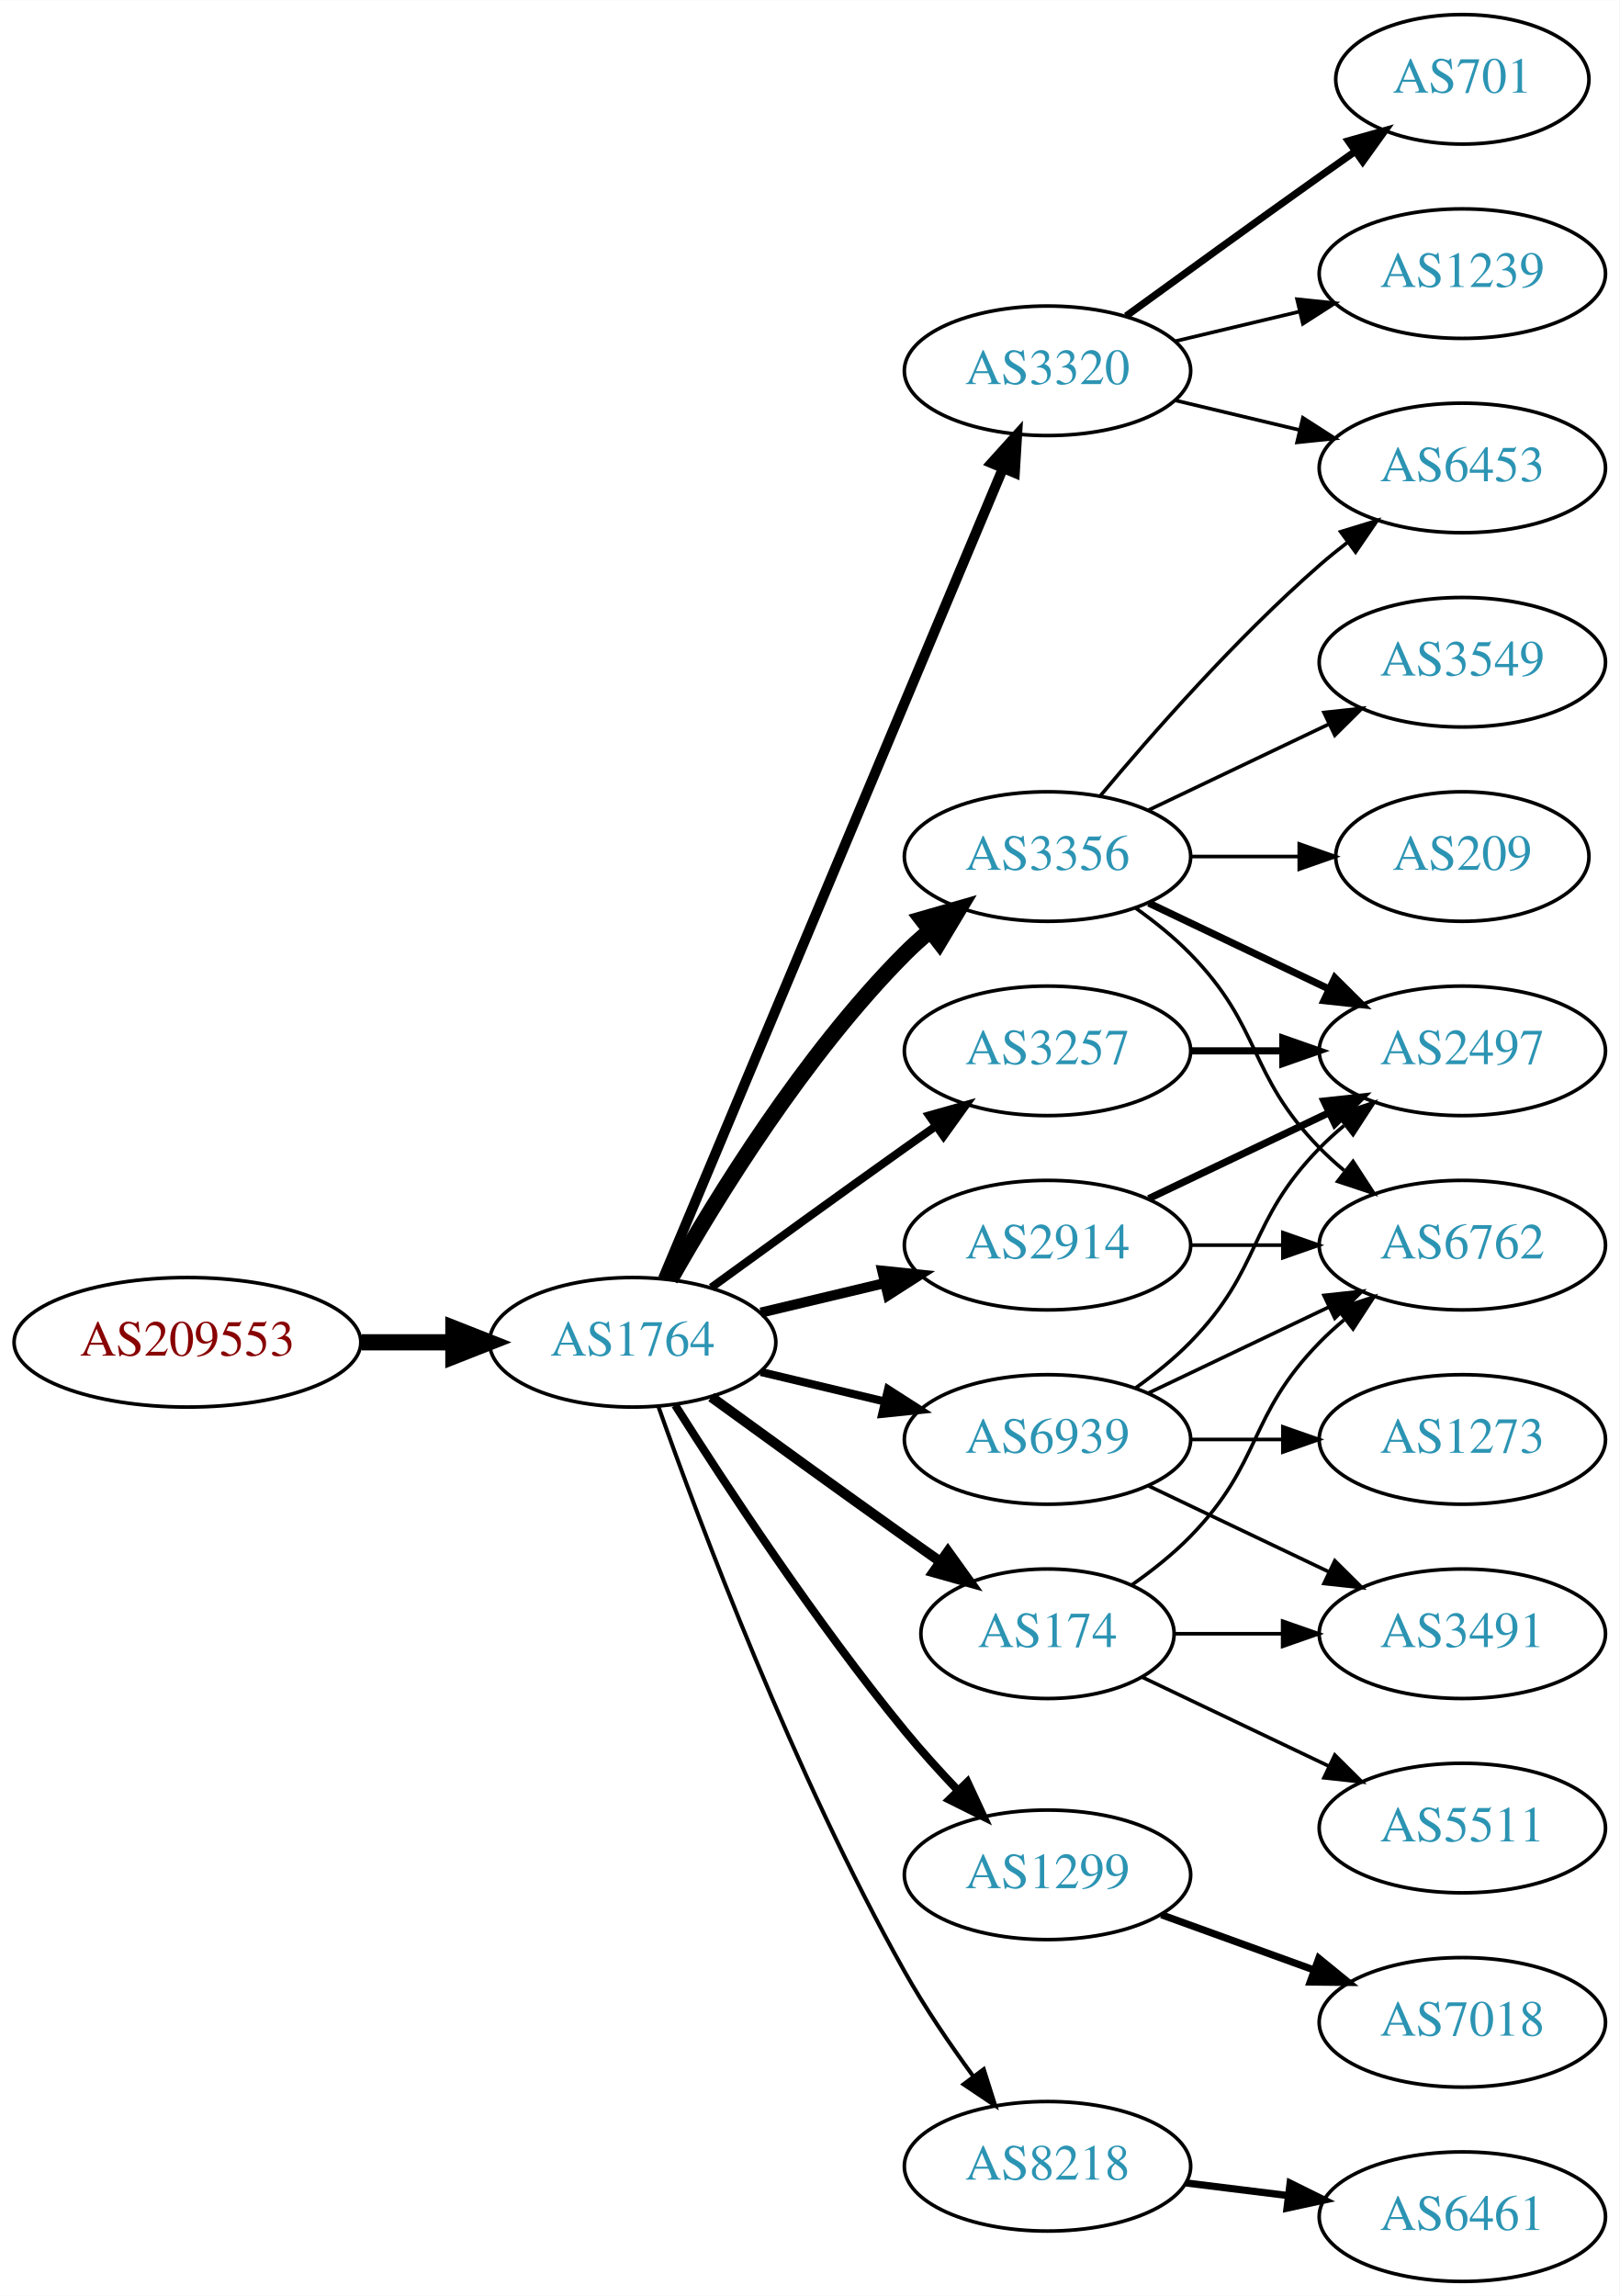
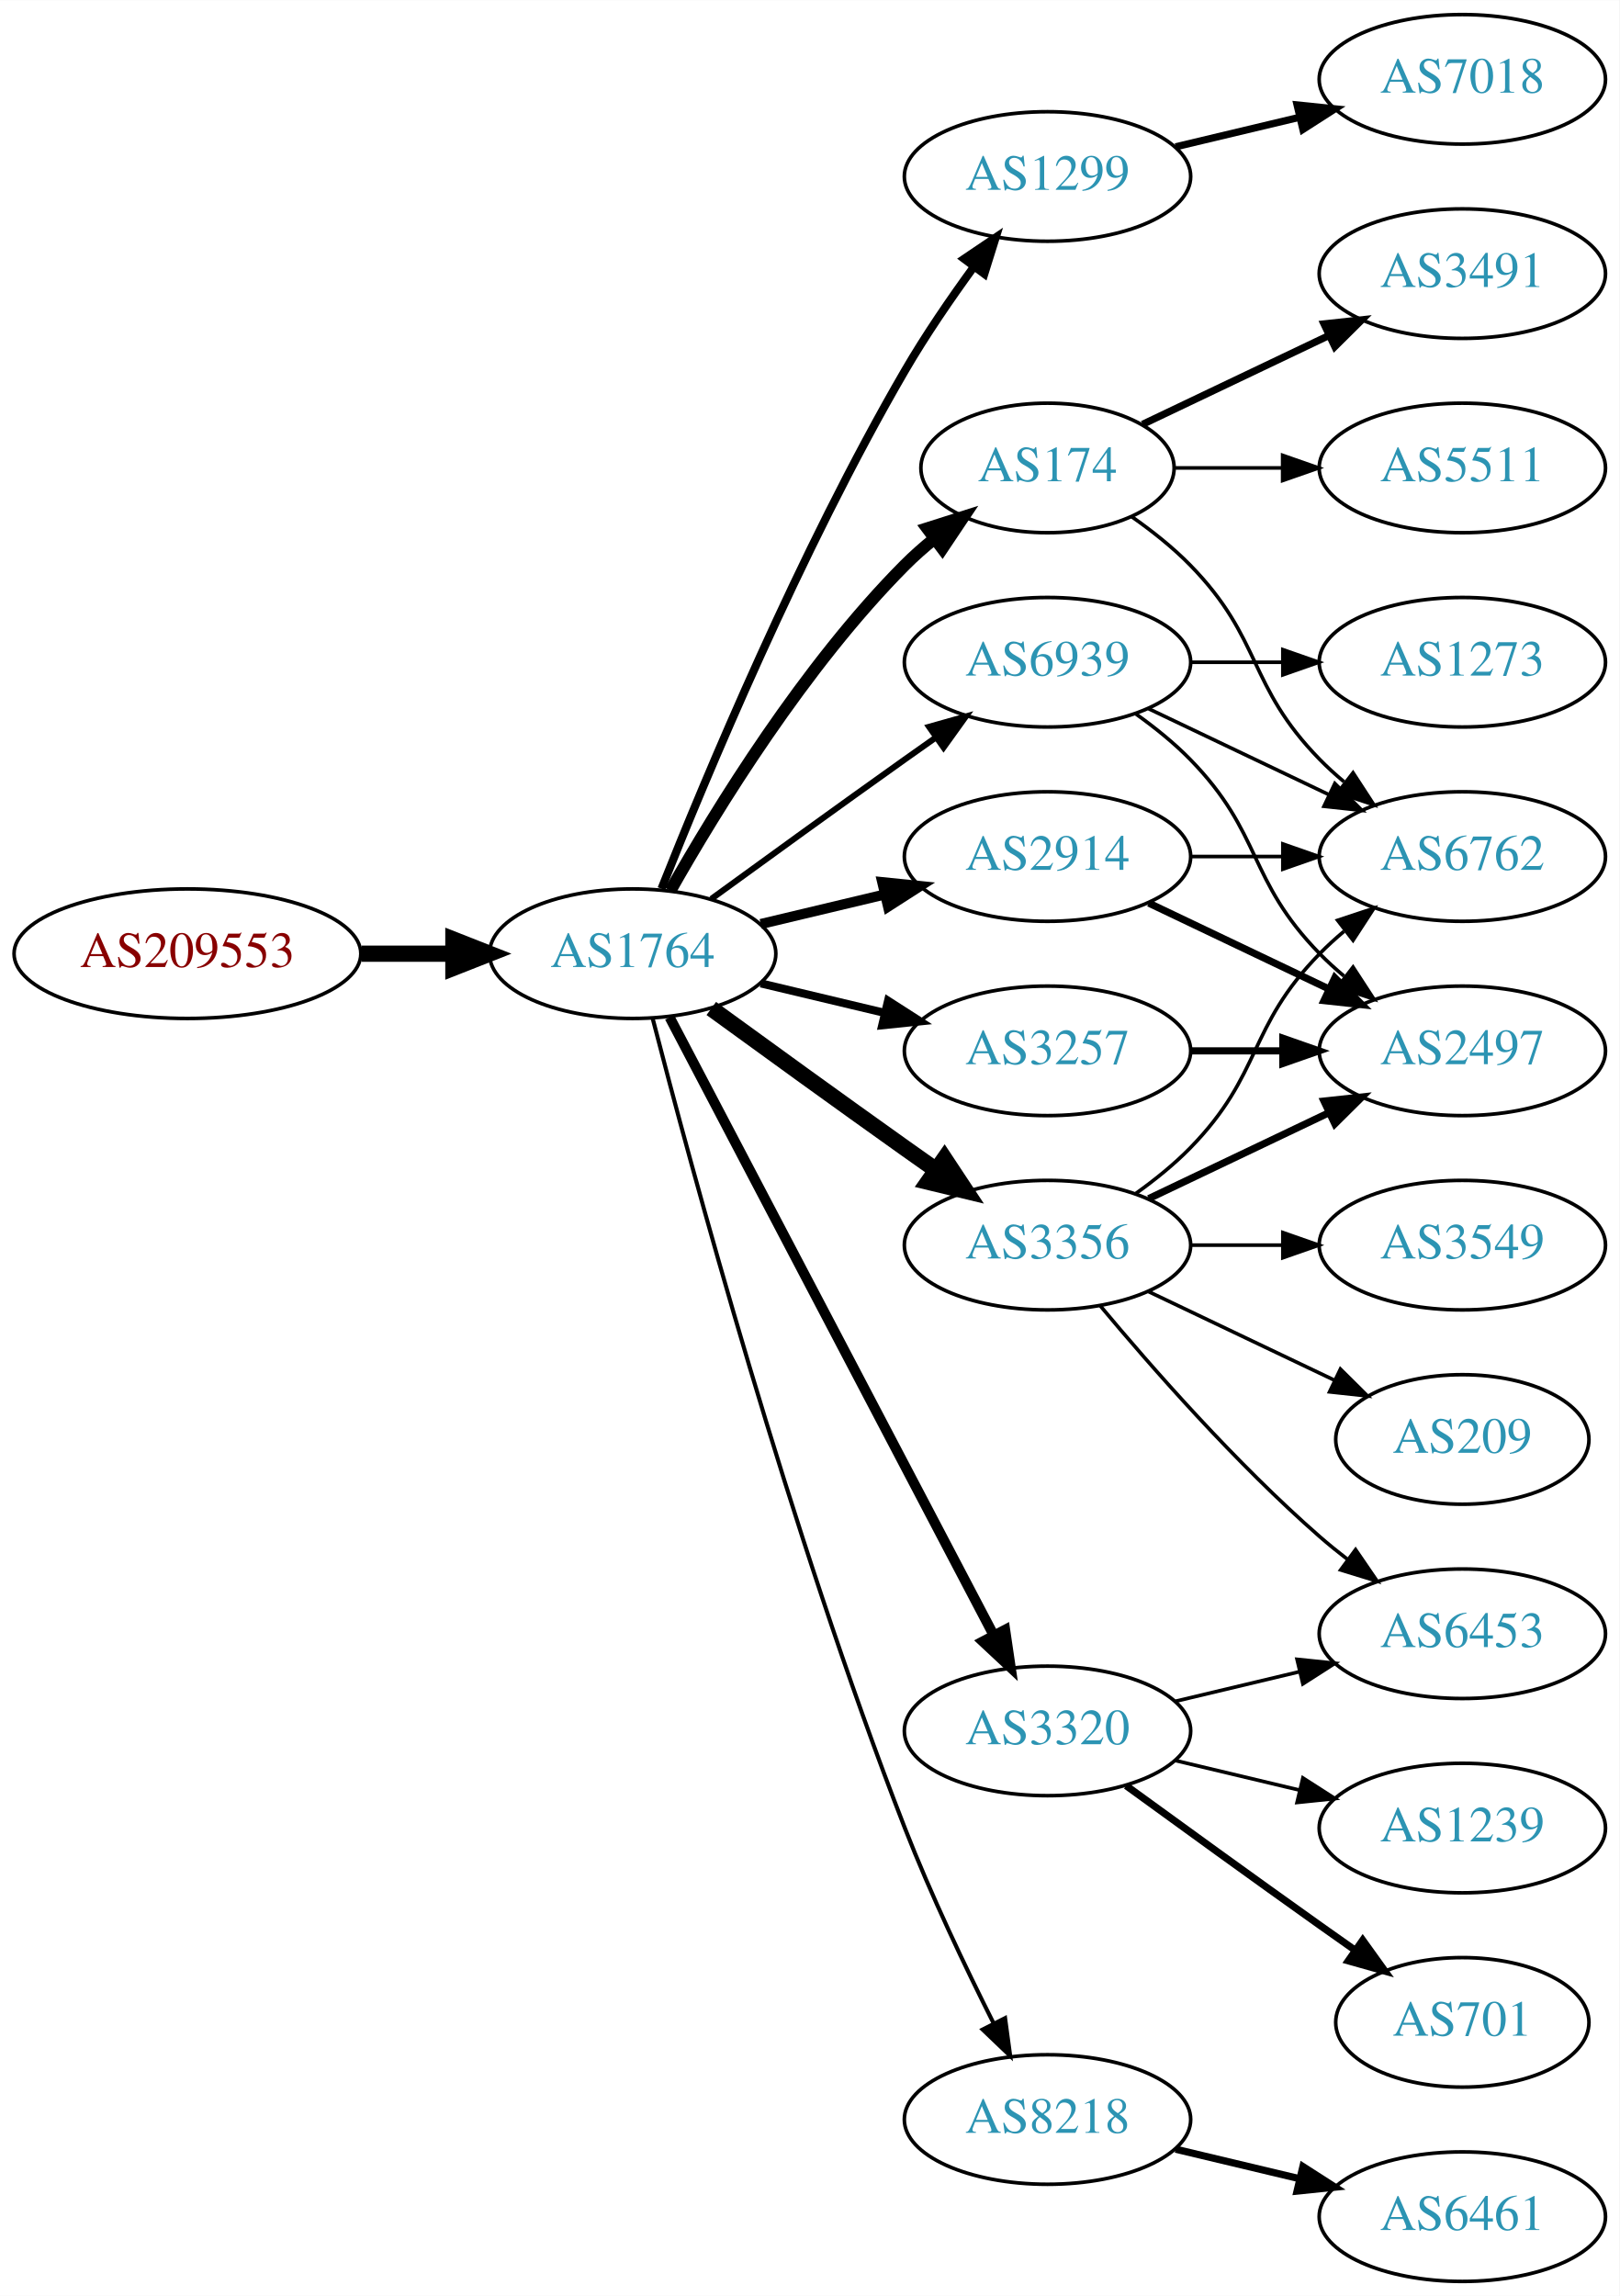
<svg xmlns="http://www.w3.org/2000/svg" xmlns:xlink="http://www.w3.org/1999/xlink" width="450pt" height="638pt" viewBox="0.00 0.00 450.07 638.00">
  <g id="graph0" class="graph" transform="scale(1 1) rotate(0) translate(4 634)">
    <polygon fill="white" stroke="none" points="-4,4 -4,-634 446.07,-634 446.07,4 -4,4" />
    <g id="node1" class="node">
      <g id="a_node1">
        <a xlink:href="/asn/209553" xlink:title="AS209553 ~ JAGGAER Austria GmbH [AT]">
-           <ellipse fill="#ffffff" stroke="black" cx="48.096" cy="-261" rx="48.192" ry="18" />
-           <text text-anchor="middle" x="48.096" y="-257.3" font-family="Times,serif" font-size="14.00" fill="#880000">AS209553</text>
+           <ellipse fill="#ffffff" stroke="black" cx="48.096" cy="-369" rx="48.192" ry="18" />
+           <text text-anchor="middle" x="48.096" y="-365.3" font-family="Times,serif" font-size="14.00" fill="#880000">AS209553</text>
        </a>
      </g>
    </g>
    <g id="node2" class="node">
      <g id="a_node2">
        <a xlink:href="/asn/1764" xlink:title="AS1764 ~ NEXTLAYER-AS [AT]">
-           <ellipse fill="#ffffff" stroke="black" cx="171.838" cy="-261" rx="39.794" ry="18" />
-           <text text-anchor="middle" x="171.838" y="-257.3" font-family="Times,serif" font-size="14.00" fill="#2c94b3">AS1764</text>
+           <ellipse fill="#ffffff" stroke="black" cx="171.838" cy="-369" rx="39.794" ry="18" />
+           <text text-anchor="middle" x="171.838" y="-365.3" font-family="Times,serif" font-size="14.00" fill="#2c94b3">AS1764</text>
        </a>
      </g>
    </g>
    <g id="edge1" class="edge">
-       <path fill="none" stroke="black" stroke-width="4.5" d="M96.513,-261C104.867,-261 113.577,-261 121.969,-261" />
-       <polygon fill="black" stroke="black" stroke-width="4.5" points="122.004,-264.938 132.004,-261 122.004,-257.063 122.004,-264.938" />
+       <path fill="none" stroke="black" stroke-width="4.5" d="M96.513,-369C104.867,-369 113.577,-369 121.969,-369" />
+       <polygon fill="black" stroke="black" stroke-width="4.5" points="122.004,-372.938 132.004,-369 122.004,-365.063 122.004,-372.938" />
    </g>
    <g id="node3" class="node">
      <g id="a_node3">
-         <a xlink:href="/asn/3356" xlink:title="AS3356 ~ Level 3 Parent, LLC [US]">
-           <ellipse fill="#ffffff" stroke="black" cx="287.131" cy="-396" rx="39.794" ry="18" />
-           <text text-anchor="middle" x="287.131" y="-392.3" font-family="Times,serif" font-size="14.00" fill="#2c94b3">AS3356</text>
+         <a xlink:href="/asn/1299" xlink:title="AS1299 ~ Telia Carrier [EU]">
+           <ellipse fill="#ffffff" stroke="black" cx="287.131" cy="-585" rx="39.794" ry="18" />
+           <text text-anchor="middle" x="287.131" y="-581.3" font-family="Times,serif" font-size="14.00" fill="#2c94b3">AS1299</text>
        </a>
      </g>
    </g>
    <g id="edge2" class="edge">
-       <path fill="none" stroke="black" stroke-width="4.5" d="M182.298,-278.49C195.08,-301.096 219.512,-340.886 247.484,-369 249.595,-371.121 251.891,-373.188 254.277,-375.171" />
-       <polygon fill="black" stroke="black" stroke-width="4.5" points="252.263,-378.589 262.592,-381.556 257.059,-372.343 252.263,-378.589" />
+       <path fill="none" stroke="black" stroke-width="2.25" d="M179.841,-387.051C191.968,-417.57 218.386,-480.933 247.484,-531 253.191,-540.819 260.229,-551.078 266.728,-559.984" />
+       <polygon fill="black" stroke="black" stroke-width="2.25" points="263.954,-562.119 272.734,-568.05 269.569,-557.938 263.954,-562.119" />
    </g>
    <g id="node4" class="node">
      <g id="a_node4">
-         <a xlink:href="/asn/3320" xlink:title="AS3320 ~ DTAG [DE]">
-           <ellipse fill="#ffffff" stroke="black" cx="287.131" cy="-531" rx="39.794" ry="18" />
-           <text text-anchor="middle" x="287.131" y="-527.3" font-family="Times,serif" font-size="14.00" fill="#2c94b3">AS3320</text>
-         </a>
-       </g>
-     </g>
-     <g id="edge3" class="edge">
-       <path fill="none" stroke="black" stroke-width="2.812" d="M180.271,-278.715C199.597,-324.771 251.52,-448.514 274.692,-503.739" />
-       <polygon fill="black" stroke="black" stroke-width="2.812" points="271.573,-505.352 278.67,-513.219 278.028,-502.644 271.573,-505.352" />
-     </g>
-     <g id="node5" class="node">
-       <g id="a_node5">
-         <a xlink:href="/asn/2914" xlink:title="AS2914 ~ NTT America, Inc. [US]">
-           <ellipse fill="#ffffff" stroke="black" cx="287.131" cy="-288" rx="39.794" ry="18" />
-           <text text-anchor="middle" x="287.131" y="-284.3" font-family="Times,serif" font-size="14.00" fill="#2c94b3">AS2914</text>
-         </a>
-       </g>
-     </g>
-     <g id="edge4" class="edge">
-       <path fill="none" stroke="black" stroke-width="2.812" d="M207.445,-269.248C218.316,-271.838 230.471,-274.735 241.913,-277.462" />
-       <polygon fill="black" stroke="black" stroke-width="2.812" points="241.197,-280.889 251.736,-279.803 242.819,-274.08 241.197,-280.889" />
-     </g>
-     <g id="node6" class="node">
-       <g id="a_node6">
-         <a xlink:href="/asn/1299" xlink:title="AS1299 ~ Telia Carrier [EU]">
-           <ellipse fill="#ffffff" stroke="black" cx="287.131" cy="-113" rx="39.794" ry="18" />
-           <text text-anchor="middle" x="287.131" y="-109.3" font-family="Times,serif" font-size="14.00" fill="#2c94b3">AS1299</text>
-         </a>
-       </g>
-     </g>
-     <g id="edge5" class="edge">
-       <path fill="none" stroke="black" stroke-width="2.25" d="M183.649,-243.541C197.481,-221.653 222.636,-183.323 247.484,-153 252.008,-147.48 257.14,-141.813 262.153,-136.545" />
-       <polygon fill="black" stroke="black" stroke-width="2.25" points="264.861,-138.781 269.328,-129.174 259.845,-133.899 264.861,-138.781" />
-     </g>
-     <g id="node7" class="node">
-       <g id="a_node7">
-         <a xlink:href="/asn/174" xlink:title="AS174 ~ Cogent Communications [US]">
-           <ellipse fill="#ffffff" stroke="black" cx="287.131" cy="-180" rx="35.194" ry="18" />
-           <text text-anchor="middle" x="287.131" y="-176.3" font-family="Times,serif" font-size="14.00" fill="#2c94b3">AS174</text>
-         </a>
-       </g>
-     </g>
-     <g id="edge6" class="edge">
-       <path fill="none" stroke="black" stroke-width="2.812" d="M193.686,-245.778C208.62,-234.909 229.234,-219.975 247.484,-207 250.695,-204.718 254.064,-202.339 257.418,-199.982" />
-       <polygon fill="black" stroke="black" stroke-width="2.812" points="259.447,-202.834 265.629,-194.23 255.43,-197.101 259.447,-202.834" />
-     </g>
-     <g id="node8" class="node">
-       <g id="a_node8">
-         <a xlink:href="/asn/8218" xlink:title="AS8218 ~ legacy Neotelecoms [FR]">
-           <ellipse fill="#ffffff" stroke="black" cx="287.131" cy="-32" rx="39.794" ry="18" />
-           <text text-anchor="middle" x="287.131" y="-28.3" font-family="Times,serif" font-size="14.00" fill="#2c94b3">AS8218</text>
-         </a>
-       </g>
-     </g>
-     <g id="edge7" class="edge">
-       <path fill="none" stroke="black" stroke-width="1.125" d="M178.941,-243.266C190.369,-210.973 216.647,-140.849 247.484,-86 253.05,-76.1 260.056,-65.823 266.568,-56.924" />
-       <polygon fill="black" stroke="black" stroke-width="1.125" points="269.405,-58.975 272.598,-48.873 263.802,-54.779 269.405,-58.975" />
-     </g>
-     <g id="node9" class="node">
-       <g id="a_node9">
        <a xlink:href="/asn/3257" xlink:title="AS3257 ~ GTT [DE]">
          <ellipse fill="#ffffff" stroke="black" cx="287.131" cy="-342" rx="39.794" ry="18" />
          <text text-anchor="middle" x="287.131" y="-338.3" font-family="Times,serif" font-size="14.00" fill="#2c94b3">AS3257</text>
        </a>
      </g>
    </g>
+     <g id="edge3" class="edge">
+       <path fill="none" stroke="black" stroke-width="2.25" d="M207.445,-360.752C218.316,-358.162 230.471,-355.265 241.913,-352.538" />
+       <polygon fill="black" stroke="black" stroke-width="2.25" points="242.819,-355.92 251.736,-350.197 241.197,-349.111 242.819,-355.92" />
+     </g>
+     <g id="node5" class="node">
+       <g id="a_node5">
+         <a xlink:href="/asn/174" xlink:title="AS174 ~ Cogent Communications [US]">
+           <ellipse fill="#ffffff" stroke="black" cx="287.131" cy="-504" rx="35.194" ry="18" />
+           <text text-anchor="middle" x="287.131" y="-500.3" font-family="Times,serif" font-size="14.00" fill="#2c94b3">AS174</text>
+         </a>
+       </g>
+     </g>
+     <g id="edge4" class="edge">
+       <path fill="none" stroke="black" stroke-width="3.375" d="M182.298,-386.49C195.08,-409.096 219.512,-448.886 247.484,-477 249.985,-479.513 252.745,-481.949 255.606,-484.261" />
+       <polygon fill="black" stroke="black" stroke-width="3.375" points="253.705,-487.21 263.804,-490.413 257.907,-481.611 253.705,-487.21" />
+     </g>
+     <g id="node6" class="node">
+       <g id="a_node6">
+         <a xlink:href="/asn/3356" xlink:title="AS3356 ~ Level 3 Parent, LLC [US]">
+           <ellipse fill="#ffffff" stroke="black" cx="287.131" cy="-288" rx="39.794" ry="18" />
+           <text text-anchor="middle" x="287.131" y="-284.3" font-family="Times,serif" font-size="14.00" fill="#2c94b3">AS3356</text>
+         </a>
+       </g>
+     </g>
+     <g id="edge5" class="edge">
+       <path fill="none" stroke="black" stroke-width="4.5" d="M193.686,-353.778C208.62,-342.909 229.234,-327.975 247.484,-315 250.305,-312.995 253.248,-310.915 256.196,-308.841" />
+       <polygon fill="black" stroke="black" stroke-width="4.5" points="258.493,-312.039 264.421,-303.074 253.972,-305.591 258.493,-312.039" />
+     </g>
+     <g id="node7" class="node">
+       <g id="a_node7">
+         <a xlink:href="/asn/3320" xlink:title="AS3320 ~ DTAG [DE]">
+           <ellipse fill="#ffffff" stroke="black" cx="287.131" cy="-153" rx="39.794" ry="18" />
+           <text text-anchor="middle" x="287.131" y="-149.3" font-family="Times,serif" font-size="14.00" fill="#2c94b3">AS3320</text>
+         </a>
+       </g>
+     </g>
+     <g id="edge6" class="edge">
+       <path fill="none" stroke="black" stroke-width="2.812" d="M182.109,-351.324C201.951,-313.495 248.628,-224.501 272.115,-179.722" />
+       <polygon fill="black" stroke="black" stroke-width="2.812" points="275.345,-181.099 276.89,-170.617 269.146,-177.848 275.345,-181.099" />
+     </g>
+     <g id="node8" class="node">
+       <g id="a_node8">
+         <a xlink:href="/asn/2914" xlink:title="AS2914 ~ NTT America, Inc. [US]">
+           <ellipse fill="#ffffff" stroke="black" cx="287.131" cy="-396" rx="39.794" ry="18" />
+           <text text-anchor="middle" x="287.131" y="-392.3" font-family="Times,serif" font-size="14.00" fill="#2c94b3">AS2914</text>
+         </a>
+       </g>
+     </g>
+     <g id="edge7" class="edge">
+       <path fill="none" stroke="black" stroke-width="2.812" d="M207.445,-377.248C218.316,-379.838 230.471,-382.735 241.913,-385.462" />
+       <polygon fill="black" stroke="black" stroke-width="2.812" points="241.197,-388.889 251.736,-387.803 242.819,-382.08 241.197,-388.889" />
+     </g>
+     <g id="node9" class="node">
+       <g id="a_node9">
+         <a xlink:href="/asn/8218" xlink:title="AS8218 ~ legacy Neotelecoms [FR]">
+           <ellipse fill="#ffffff" stroke="black" cx="287.131" cy="-45" rx="39.794" ry="18" />
+           <text text-anchor="middle" x="287.131" y="-41.3" font-family="Times,serif" font-size="14.00" fill="#2c94b3">AS8218</text>
+         </a>
+       </g>
+     </g>
    <g id="edge8" class="edge">
-       <path fill="none" stroke="black" stroke-width="2.25" d="M193.686,-276.222C208.62,-287.091 229.234,-302.025 247.484,-315 250.305,-317.005 253.248,-319.085 256.196,-321.159" />
-       <polygon fill="black" stroke="black" stroke-width="2.25" points="254.223,-324.05 264.421,-326.926 258.242,-318.319 254.223,-324.05" />
+       <path fill="none" stroke="black" stroke-width="1.125" d="M177.39,-351.01C187.902,-310.296 215.434,-208.242 247.484,-126 254.7,-107.485 264.317,-87.316 272.153,-71.735" />
+       <polygon fill="black" stroke="black" stroke-width="1.125" points="275.344,-73.181 276.764,-62.682 269.106,-70.004 275.344,-73.181" />
    </g>
    <g id="node10" class="node">
      <g id="a_node10">
        <a xlink:href="/asn/6939" xlink:title="AS6939 ~ Hurricane Electric LLC [US]">
-           <ellipse fill="#ffffff" stroke="black" cx="287.131" cy="-234" rx="39.794" ry="18" />
-           <text text-anchor="middle" x="287.131" y="-230.3" font-family="Times,serif" font-size="14.00" fill="#2c94b3">AS6939</text>
+           <ellipse fill="#ffffff" stroke="black" cx="287.131" cy="-450" rx="39.794" ry="18" />
+           <text text-anchor="middle" x="287.131" y="-446.3" font-family="Times,serif" font-size="14.00" fill="#2c94b3">AS6939</text>
        </a>
      </g>
    </g>
    <g id="edge9" class="edge">
-       <path fill="none" stroke="black" stroke-width="2.25" d="M207.445,-252.752C218.316,-250.162 230.471,-247.265 241.913,-244.538" />
-       <polygon fill="black" stroke="black" stroke-width="2.25" points="242.819,-247.92 251.736,-242.197 241.197,-241.111 242.819,-247.92" />
-     </g>
-     <g id="node11" class="node">
-       <g id="a_node11">
-         <a xlink:href="/asn/6453" xlink:title="AS6453 ~ TATA COMMUNICATIONS (AMERICA) INC [US]">
-           <ellipse fill="#ffffff" stroke="black" cx="402.424" cy="-504" rx="39.794" ry="18" />
-           <text text-anchor="middle" x="402.424" y="-500.3" font-family="Times,serif" font-size="14.00" fill="#2c94b3">AS6453</text>
-         </a>
-       </g>
-     </g>
-     <g id="edge10" class="edge">
-       <path fill="none" stroke="black" d="M301.761,-412.817C316.044,-429.929 339.59,-456.745 362.777,-477 365.243,-479.154 367.882,-481.294 370.579,-483.372" />
-       <polygon fill="black" stroke="black" points="368.604,-486.264 378.733,-489.37 372.752,-480.625 368.604,-486.264" />
-     </g>
-     <g id="node12" class="node">
-       <g id="a_node12">
+       <path fill="none" stroke="black" stroke-width="1.688" d="M193.686,-384.222C208.62,-395.091 229.234,-410.025 247.484,-423 250.305,-425.005 253.248,-427.085 256.196,-429.159" />
+       <polygon fill="black" stroke="black" stroke-width="1.688" points="254.223,-432.05 264.421,-434.926 258.242,-426.319 254.223,-432.05" />
+     </g>
+     <g id="node20" class="node">
+       <g id="a_node20">
+         <a xlink:href="/asn/7018" xlink:title="AS7018 ~ AT&amp;T Services, Inc. [US]">
+           <ellipse fill="#ffffff" stroke="black" cx="402.424" cy="-612" rx="39.794" ry="18" />
+           <text text-anchor="middle" x="402.424" y="-608.3" font-family="Times,serif" font-size="14.00" fill="#2c94b3">AS7018</text>
+         </a>
+       </g>
+     </g>
+     <g id="edge22" class="edge">
+       <path fill="none" stroke="black" stroke-width="2" d="M322.738,-593.248C333.609,-595.838 345.764,-598.735 357.206,-601.462" />
+       <polygon fill="black" stroke="black" stroke-width="2" points="356.49,-604.889 367.029,-603.803 358.112,-598.08 356.49,-604.889" />
+     </g>
+     <g id="node17" class="node">
+       <g id="a_node17">
        <a xlink:href="/asn/2497" xlink:title="AS2497 ~ Internet Initiative Japan Inc. [JP]">
          <ellipse fill="#ffffff" stroke="black" cx="402.424" cy="-342" rx="39.794" ry="18" />
          <text text-anchor="middle" x="402.424" y="-338.3" font-family="Times,serif" font-size="14.00" fill="#2c94b3">AS2497</text>
        </a>
      </g>
    </g>
+     <g id="edge21" class="edge">
+       <path fill="none" stroke="black" stroke-width="2" d="M326.803,-342C335.006,-342 343.77,-342 352.302,-342" />
+       <polygon fill="black" stroke="black" stroke-width="2" points="352.541,-345.5 362.541,-342 352.541,-338.5 352.541,-345.5" />
+     </g>
+     <g id="node11" class="node">
+       <g id="a_node11">
+         <a xlink:href="/asn/3491" xlink:title="AS3491 ~ PCCW Global, Inc. [US]">
+           <ellipse fill="#ffffff" stroke="black" cx="402.424" cy="-558" rx="39.794" ry="18" />
+           <text text-anchor="middle" x="402.424" y="-554.3" font-family="Times,serif" font-size="14.00" fill="#2c94b3">AS3491</text>
+         </a>
+       </g>
+     </g>
+     <g id="edge10" class="edge">
+       <path fill="none" stroke="black" stroke-width="2" d="M313.556,-516.119C328.859,-523.413 348.582,-532.814 365.464,-540.86" />
+       <polygon fill="black" stroke="black" stroke-width="2" points="363.971,-544.026 374.504,-545.169 366.983,-537.707 363.971,-544.026" />
+     </g>
+     <g id="node12" class="node">
+       <g id="a_node12">
+         <a xlink:href="/asn/6762" xlink:title="AS6762 ~ TELECOM ITALIA SPARKLE S.p.A. [IT]">
+           <ellipse fill="#ffffff" stroke="black" cx="402.424" cy="-396" rx="39.794" ry="18" />
+           <text text-anchor="middle" x="402.424" y="-392.3" font-family="Times,serif" font-size="14.00" fill="#2c94b3">AS6762</text>
+         </a>
+       </g>
+     </g>
    <g id="edge11" class="edge">
+       <path fill="none" stroke="black" d="M310.514,-490.468C316.156,-486.51 321.969,-481.914 326.777,-477 346.95,-456.383 342.605,-443.617 362.777,-423 364.87,-420.861 367.154,-418.782 369.53,-416.79" />
+       <polygon fill="black" stroke="black" points="372.049,-419.268 377.83,-410.389 367.774,-413.725 372.049,-419.268" />
+     </g>
+     <g id="node13" class="node">
+       <g id="a_node13">
+         <a xlink:href="/asn/5511" xlink:title="AS5511 ~ Orange S.A. [FR]">
+           <ellipse fill="#ffffff" stroke="black" cx="402.424" cy="-504" rx="39.794" ry="18" />
+           <text text-anchor="middle" x="402.424" y="-500.3" font-family="Times,serif" font-size="14.00" fill="#2c94b3">AS5511</text>
+         </a>
+       </g>
+     </g>
+     <g id="edge12" class="edge">
+       <path fill="none" stroke="black" d="M322.43,-504C331.807,-504 342.158,-504 352.192,-504" />
+       <polygon fill="black" stroke="black" points="352.481,-507.5 362.481,-504 352.481,-500.5 352.481,-507.5" />
+     </g>
+     <g id="edge18" class="edge">
+       <path fill="none" stroke="black" d="M311.725,-302.389C316.981,-306.148 322.313,-310.437 326.777,-315 346.95,-335.617 342.605,-348.383 362.777,-369 364.87,-371.139 367.154,-373.218 369.53,-375.21" />
+       <polygon fill="black" stroke="black" points="367.774,-378.275 377.83,-381.611 372.049,-372.732 367.774,-378.275" />
+     </g>
+     <g id="node16" class="node">
+       <g id="a_node16">
+         <a xlink:href="/asn/6453" xlink:title="AS6453 ~ TATA COMMUNICATIONS (AMERICA) INC [US]">
+           <ellipse fill="#ffffff" stroke="black" cx="402.424" cy="-180" rx="39.794" ry="18" />
+           <text text-anchor="middle" x="402.424" y="-176.3" font-family="Times,serif" font-size="14.00" fill="#2c94b3">AS6453</text>
+         </a>
+       </g>
+     </g>
+     <g id="edge19" class="edge">
+       <path fill="none" stroke="black" d="M301.761,-271.183C316.044,-254.071 339.59,-227.255 362.777,-207 365.243,-204.846 367.882,-202.706 370.579,-200.628" />
+       <polygon fill="black" stroke="black" points="372.752,-203.375 378.733,-194.63 368.604,-197.736 372.752,-203.375" />
+     </g>
+     <g id="edge16" class="edge">
+       <path fill="none" stroke="black" stroke-width="2" d="M315.267,-300.934C330.261,-308.081 349.082,-317.052 365.306,-324.785" />
+       <polygon fill="black" stroke="black" stroke-width="2" points="363.976,-328.028 374.509,-329.171 366.988,-321.709 363.976,-328.028" />
+     </g>
+     <g id="node18" class="node">
+       <g id="a_node18">
+         <a xlink:href="/asn/3549" xlink:title="AS3549 ~ Level 3 Parent, LLC [US]">
+           <ellipse fill="#ffffff" stroke="black" cx="402.424" cy="-288" rx="39.794" ry="18" />
+           <text text-anchor="middle" x="402.424" y="-284.3" font-family="Times,serif" font-size="14.00" fill="#2c94b3">AS3549</text>
+         </a>
+       </g>
+     </g>
+     <g id="edge17" class="edge">
+       <path fill="none" stroke="black" d="M326.803,-288C335.006,-288 343.77,-288 352.302,-288" />
+       <polygon fill="black" stroke="black" points="352.541,-291.5 362.541,-288 352.541,-284.5 352.541,-291.5" />
+     </g>
+     <g id="node19" class="node">
+       <g id="a_node19">
+         <a xlink:href="/asn/209" xlink:title="AS209 ~ CenturyLink Communications, LLC [US]">
+           <ellipse fill="#ffffff" stroke="black" cx="402.424" cy="-234" rx="35.194" ry="18" />
+           <text text-anchor="middle" x="402.424" y="-230.3" font-family="Times,serif" font-size="14.00" fill="#2c94b3">AS209</text>
+         </a>
+       </g>
+     </g>
+     <g id="edge20" class="edge">
+       <path fill="none" stroke="black" d="M315.267,-275.066C330.699,-267.71 350.185,-258.423 366.72,-250.541" />
+       <polygon fill="black" stroke="black" points="368.54,-253.551 376.062,-246.089 365.529,-247.232 368.54,-253.551" />
+     </g>
+     <g id="node14" class="node">
+       <g id="a_node14">
+         <a xlink:href="/asn/1239" xlink:title="AS1239 ~ Sprint [US]">
+           <ellipse fill="#ffffff" stroke="black" cx="402.424" cy="-126" rx="39.794" ry="18" />
+           <text text-anchor="middle" x="402.424" y="-122.3" font-family="Times,serif" font-size="14.00" fill="#2c94b3">AS1239</text>
+         </a>
+       </g>
+     </g>
+     <g id="edge13" class="edge">
+       <path fill="none" stroke="black" d="M322.738,-144.752C333.609,-142.162 345.764,-139.265 357.206,-136.538" />
+       <polygon fill="black" stroke="black" points="358.112,-139.92 367.029,-134.197 356.49,-133.111 358.112,-139.92" />
+     </g>
+     <g id="node15" class="node">
+       <g id="a_node15">
+         <a xlink:href="/asn/701" xlink:title="AS701 ~ UUNET [US]">
+           <ellipse fill="#ffffff" stroke="black" cx="402.424" cy="-72" rx="35.194" ry="18" />
+           <text text-anchor="middle" x="402.424" y="-68.3" font-family="Times,serif" font-size="14.00" fill="#2c94b3">AS701</text>
+         </a>
+       </g>
+     </g>
+     <g id="edge14" class="edge">
+       <path fill="none" stroke="black" stroke-width="2" d="M308.979,-137.778C323.913,-126.909 344.527,-111.975 362.777,-99 365.988,-96.718 369.357,-94.339 372.711,-91.982" />
+       <polygon fill="black" stroke="black" stroke-width="2" points="374.74,-94.834 380.922,-86.23 370.723,-89.101 374.74,-94.834" />
+     </g>
+     <g id="edge15" class="edge">
+       <path fill="none" stroke="black" d="M322.738,-161.248C333.609,-163.838 345.764,-166.735 357.206,-169.462" />
+       <polygon fill="black" stroke="black" points="356.49,-172.889 367.029,-171.803 358.112,-166.08 356.49,-172.889" />
+     </g>
+     <g id="edge25" class="edge">
+       <path fill="none" stroke="black" d="M326.803,-396C335.006,-396 343.77,-396 352.302,-396" />
+       <polygon fill="black" stroke="black" points="352.541,-399.5 362.541,-396 352.541,-392.5 352.541,-399.5" />
+     </g>
+     <g id="edge24" class="edge">
      <path fill="none" stroke="black" stroke-width="2" d="M315.267,-383.066C330.261,-375.919 349.082,-366.948 365.306,-359.215" />
      <polygon fill="black" stroke="black" stroke-width="2" points="366.988,-362.291 374.509,-354.829 363.976,-355.972 366.988,-362.291" />
-     </g>
-     <g id="node13" class="node">
-       <g id="a_node13">
-         <a xlink:href="/asn/6762" xlink:title="AS6762 ~ TELECOM ITALIA SPARKLE S.p.A. [IT]">
-           <ellipse fill="#ffffff" stroke="black" cx="402.424" cy="-288" rx="39.794" ry="18" />
-           <text text-anchor="middle" x="402.424" y="-284.3" font-family="Times,serif" font-size="14.00" fill="#2c94b3">AS6762</text>
-         </a>
-       </g>
-     </g>
-     <g id="edge12" class="edge">
-       <path fill="none" stroke="black" d="M311.725,-381.611C316.981,-377.852 322.313,-373.563 326.777,-369 346.95,-348.383 342.605,-335.617 362.777,-315 364.87,-312.861 367.154,-310.782 369.53,-308.79" />
-       <polygon fill="black" stroke="black" points="372.049,-311.268 377.83,-302.389 367.774,-305.725 372.049,-311.268" />
-     </g>
-     <g id="node14" class="node">
-       <g id="a_node14">
-         <a xlink:href="/asn/3549" xlink:title="AS3549 ~ Level 3 Parent, LLC [US]">
-           <ellipse fill="#ffffff" stroke="black" cx="402.424" cy="-450" rx="39.794" ry="18" />
-           <text text-anchor="middle" x="402.424" y="-446.3" font-family="Times,serif" font-size="14.00" fill="#2c94b3">AS3549</text>
-         </a>
-       </g>
-     </g>
-     <g id="edge13" class="edge">
-       <path fill="none" stroke="black" d="M315.267,-408.934C330.261,-416.081 349.082,-425.052 365.306,-432.785" />
-       <polygon fill="black" stroke="black" points="363.976,-436.028 374.509,-437.171 366.988,-429.709 363.976,-436.028" />
-     </g>
-     <g id="node15" class="node">
-       <g id="a_node15">
-         <a xlink:href="/asn/209" xlink:title="AS209 ~ CenturyLink Communications, LLC [US]">
-           <ellipse fill="#ffffff" stroke="black" cx="402.424" cy="-396" rx="35.194" ry="18" />
-           <text text-anchor="middle" x="402.424" y="-392.3" font-family="Times,serif" font-size="14.00" fill="#2c94b3">AS209</text>
-         </a>
-       </g>
-     </g>
-     <g id="edge14" class="edge">
-       <path fill="none" stroke="black" d="M326.803,-396C336.508,-396 346.999,-396 356.962,-396" />
-       <polygon fill="black" stroke="black" points="357.098,-399.5 367.098,-396 357.098,-392.5 357.098,-399.5" />
-     </g>
-     <g id="edge17" class="edge">
-       <path fill="none" stroke="black" d="M322.738,-522.752C333.609,-520.162 345.764,-517.265 357.206,-514.538" />
-       <polygon fill="black" stroke="black" points="358.112,-517.92 367.029,-512.197 356.49,-511.111 358.112,-517.92" />
-     </g>
-     <g id="node16" class="node">
-       <g id="a_node16">
-         <a xlink:href="/asn/701" xlink:title="AS701 ~ UUNET [US]">
-           <ellipse fill="#ffffff" stroke="black" cx="402.424" cy="-612" rx="35.194" ry="18" />
-           <text text-anchor="middle" x="402.424" y="-608.3" font-family="Times,serif" font-size="14.00" fill="#2c94b3">AS701</text>
-         </a>
-       </g>
-     </g>
-     <g id="edge15" class="edge">
-       <path fill="none" stroke="black" stroke-width="2" d="M308.979,-546.222C323.913,-557.091 344.527,-572.025 362.777,-585 365.988,-587.282 369.357,-589.661 372.711,-592.018" />
-       <polygon fill="black" stroke="black" stroke-width="2" points="370.723,-594.899 380.922,-597.77 374.74,-589.166 370.723,-594.899" />
-     </g>
-     <g id="node17" class="node">
-       <g id="a_node17">
-         <a xlink:href="/asn/1239" xlink:title="AS1239 ~ Sprint [US]">
-           <ellipse fill="#ffffff" stroke="black" cx="402.424" cy="-558" rx="39.794" ry="18" />
-           <text text-anchor="middle" x="402.424" y="-554.3" font-family="Times,serif" font-size="14.00" fill="#2c94b3">AS1239</text>
-         </a>
-       </g>
-     </g>
-     <g id="edge16" class="edge">
-       <path fill="none" stroke="black" d="M322.738,-539.248C333.609,-541.838 345.764,-544.735 357.206,-547.462" />
-       <polygon fill="black" stroke="black" points="356.49,-550.889 367.029,-549.803 358.112,-544.08 356.49,-550.889" />
-     </g>
-     <g id="edge23" class="edge">
-       <path fill="none" stroke="black" stroke-width="2" d="M315.267,-300.934C330.261,-308.081 349.082,-317.052 365.306,-324.785" />
-       <polygon fill="black" stroke="black" stroke-width="2" points="363.976,-328.028 374.509,-329.171 366.988,-321.709 363.976,-328.028" />
-     </g>
-     <g id="edge24" class="edge">
-       <path fill="none" stroke="black" d="M326.803,-288C335.006,-288 343.77,-288 352.302,-288" />
-       <polygon fill="black" stroke="black" points="352.541,-291.5 362.541,-288 352.541,-284.5 352.541,-291.5" />
-     </g>
-     <g id="node18" class="node">
-       <g id="a_node18">
-         <a xlink:href="/asn/7018" xlink:title="AS7018 ~ AT&amp;T Services, Inc. [US]">
-           <ellipse fill="#ffffff" stroke="black" cx="402.424" cy="-72" rx="39.794" ry="18" />
-           <text text-anchor="middle" x="402.424" y="-68.3" font-family="Times,serif" font-size="14.00" fill="#2c94b3">AS7018</text>
-         </a>
-       </g>
-     </g>
-     <g id="edge18" class="edge">
-       <path fill="none" stroke="black" stroke-width="2" d="M318.79,-101.905C331.762,-97.21 347.055,-91.676 360.936,-86.652" />
-       <polygon fill="black" stroke="black" stroke-width="2" points="362.529,-89.798 370.741,-83.104 360.146,-83.216 362.529,-89.798" />
-     </g>
-     <g id="edge20" class="edge">
-       <path fill="none" stroke="black" d="M310.514,-193.532C316.156,-197.49 321.969,-202.086 326.777,-207 346.95,-227.617 342.605,-240.383 362.777,-261 364.87,-263.139 367.154,-265.218 369.53,-267.21" />
-       <polygon fill="black" stroke="black" points="367.774,-270.275 377.83,-273.611 372.049,-264.732 367.774,-270.275" />
-     </g>
-     <g id="node19" class="node">
-       <g id="a_node19">
-         <a xlink:href="/asn/3491" xlink:title="AS3491 ~ PCCW Global, Inc. [US]">
-           <ellipse fill="#ffffff" stroke="black" cx="402.424" cy="-180" rx="39.794" ry="18" />
-           <text text-anchor="middle" x="402.424" y="-176.3" font-family="Times,serif" font-size="14.00" fill="#2c94b3">AS3491</text>
-         </a>
-       </g>
-     </g>
-     <g id="edge19" class="edge">
-       <path fill="none" stroke="black" d="M322.43,-180C331.807,-180 342.158,-180 352.192,-180" />
-       <polygon fill="black" stroke="black" points="352.481,-183.5 362.481,-180 352.481,-176.5 352.481,-183.5" />
-     </g>
-     <g id="node20" class="node">
-       <g id="a_node20">
-         <a xlink:href="/asn/5511" xlink:title="AS5511 ~ Orange S.A. [FR]">
-           <ellipse fill="#ffffff" stroke="black" cx="402.424" cy="-126" rx="39.794" ry="18" />
-           <text text-anchor="middle" x="402.424" y="-122.3" font-family="Times,serif" font-size="14.00" fill="#2c94b3">AS5511</text>
-         </a>
-       </g>
-     </g>
-     <g id="edge21" class="edge">
-       <path fill="none" stroke="black" d="M313.556,-167.881C328.859,-160.587 348.582,-151.186 365.464,-143.14" />
-       <polygon fill="black" stroke="black" points="366.983,-146.293 374.504,-138.831 363.971,-139.974 366.983,-146.293" />
    </g>
    <g id="node21" class="node">
      <g id="a_node21">
        <a xlink:href="/asn/6461" xlink:title="AS6461 ~ Zayo Bandwidth [US]">
          <ellipse fill="#ffffff" stroke="black" cx="402.424" cy="-18" rx="39.794" ry="18" />
          <text text-anchor="middle" x="402.424" y="-14.3" font-family="Times,serif" font-size="14.00" fill="#2c94b3">AS6461</text>
        </a>
      </g>
    </g>
-     <g id="edge22" class="edge">
-       <path fill="none" stroke="black" stroke-width="2" d="M325.541,-27.377C334.629,-26.254 344.466,-25.038 353.951,-23.866" />
-       <polygon fill="black" stroke="black" stroke-width="2" points="354.558,-27.318 364.053,-22.618 353.699,-20.371 354.558,-27.318" />
-     </g>
-     <g id="edge25" class="edge">
-       <path fill="none" stroke="black" stroke-width="2" d="M326.803,-342C335.006,-342 343.77,-342 352.302,-342" />
-       <polygon fill="black" stroke="black" stroke-width="2" points="352.541,-345.5 362.541,-342 352.541,-338.5 352.541,-345.5" />
+     <g id="edge23" class="edge">
+       <path fill="none" stroke="black" stroke-width="2" d="M322.738,-36.752C333.609,-34.162 345.764,-31.265 357.206,-28.538" />
+       <polygon fill="black" stroke="black" stroke-width="2" points="358.112,-31.92 367.029,-26.197 356.49,-25.111 358.112,-31.92" />
    </g>
    <g id="edge26" class="edge">
-       <path fill="none" stroke="black" d="M311.725,-248.389C316.981,-252.148 322.313,-256.437 326.777,-261 346.95,-281.617 342.605,-294.383 362.777,-315 364.87,-317.139 367.154,-319.218 369.53,-321.21" />
-       <polygon fill="black" stroke="black" points="367.774,-324.275 377.83,-327.611 372.049,-318.732 367.774,-324.275" />
-     </g>
-     <g id="edge29" class="edge">
-       <path fill="none" stroke="black" d="M315.267,-246.934C330.261,-254.081 349.082,-263.052 365.306,-270.785" />
-       <polygon fill="black" stroke="black" points="363.976,-274.028 374.509,-275.171 366.988,-267.709 363.976,-274.028" />
-     </g>
-     <g id="edge28" class="edge">
-       <path fill="none" stroke="black" d="M315.267,-221.066C330.261,-213.919 349.082,-204.948 365.306,-197.215" />
-       <polygon fill="black" stroke="black" points="366.988,-200.291 374.509,-192.829 363.976,-193.972 366.988,-200.291" />
+       <path fill="none" stroke="black" d="M315.267,-437.066C330.261,-429.919 349.082,-420.948 365.306,-413.215" />
+       <polygon fill="black" stroke="black" points="366.988,-416.291 374.509,-408.829 363.976,-409.972 366.988,-416.291" />
+     </g>
+     <g id="edge27" class="edge">
+       <path fill="none" stroke="black" d="M311.725,-435.611C316.981,-431.852 322.313,-427.563 326.777,-423 346.95,-402.383 342.605,-389.617 362.777,-369 364.87,-366.861 367.154,-364.782 369.53,-362.79" />
+       <polygon fill="black" stroke="black" points="372.049,-365.268 377.83,-356.389 367.774,-359.725 372.049,-365.268" />
    </g>
    <g id="node22" class="node">
      <g id="a_node22">
        <a xlink:href="/asn/1273" xlink:title="AS1273 ~ Vodafone Group PLC [EU]">
-           <ellipse fill="#ffffff" stroke="black" cx="402.424" cy="-234" rx="39.794" ry="18" />
-           <text text-anchor="middle" x="402.424" y="-230.3" font-family="Times,serif" font-size="14.00" fill="#2c94b3">AS1273</text>
-         </a>
-       </g>
-     </g>
-     <g id="edge27" class="edge">
-       <path fill="none" stroke="black" d="M326.803,-234C335.006,-234 343.77,-234 352.302,-234" />
-       <polygon fill="black" stroke="black" points="352.541,-237.5 362.541,-234 352.541,-230.5 352.541,-237.5" />
+           <ellipse fill="#ffffff" stroke="black" cx="402.424" cy="-450" rx="39.794" ry="18" />
+           <text text-anchor="middle" x="402.424" y="-446.3" font-family="Times,serif" font-size="14.00" fill="#2c94b3">AS1273</text>
+         </a>
+       </g>
+     </g>
+     <g id="edge28" class="edge">
+       <path fill="none" stroke="black" d="M326.803,-450C335.006,-450 343.77,-450 352.302,-450" />
+       <polygon fill="black" stroke="black" points="352.541,-453.5 362.541,-450 352.541,-446.5 352.541,-453.5" />
    </g>
  </g>
</svg>
